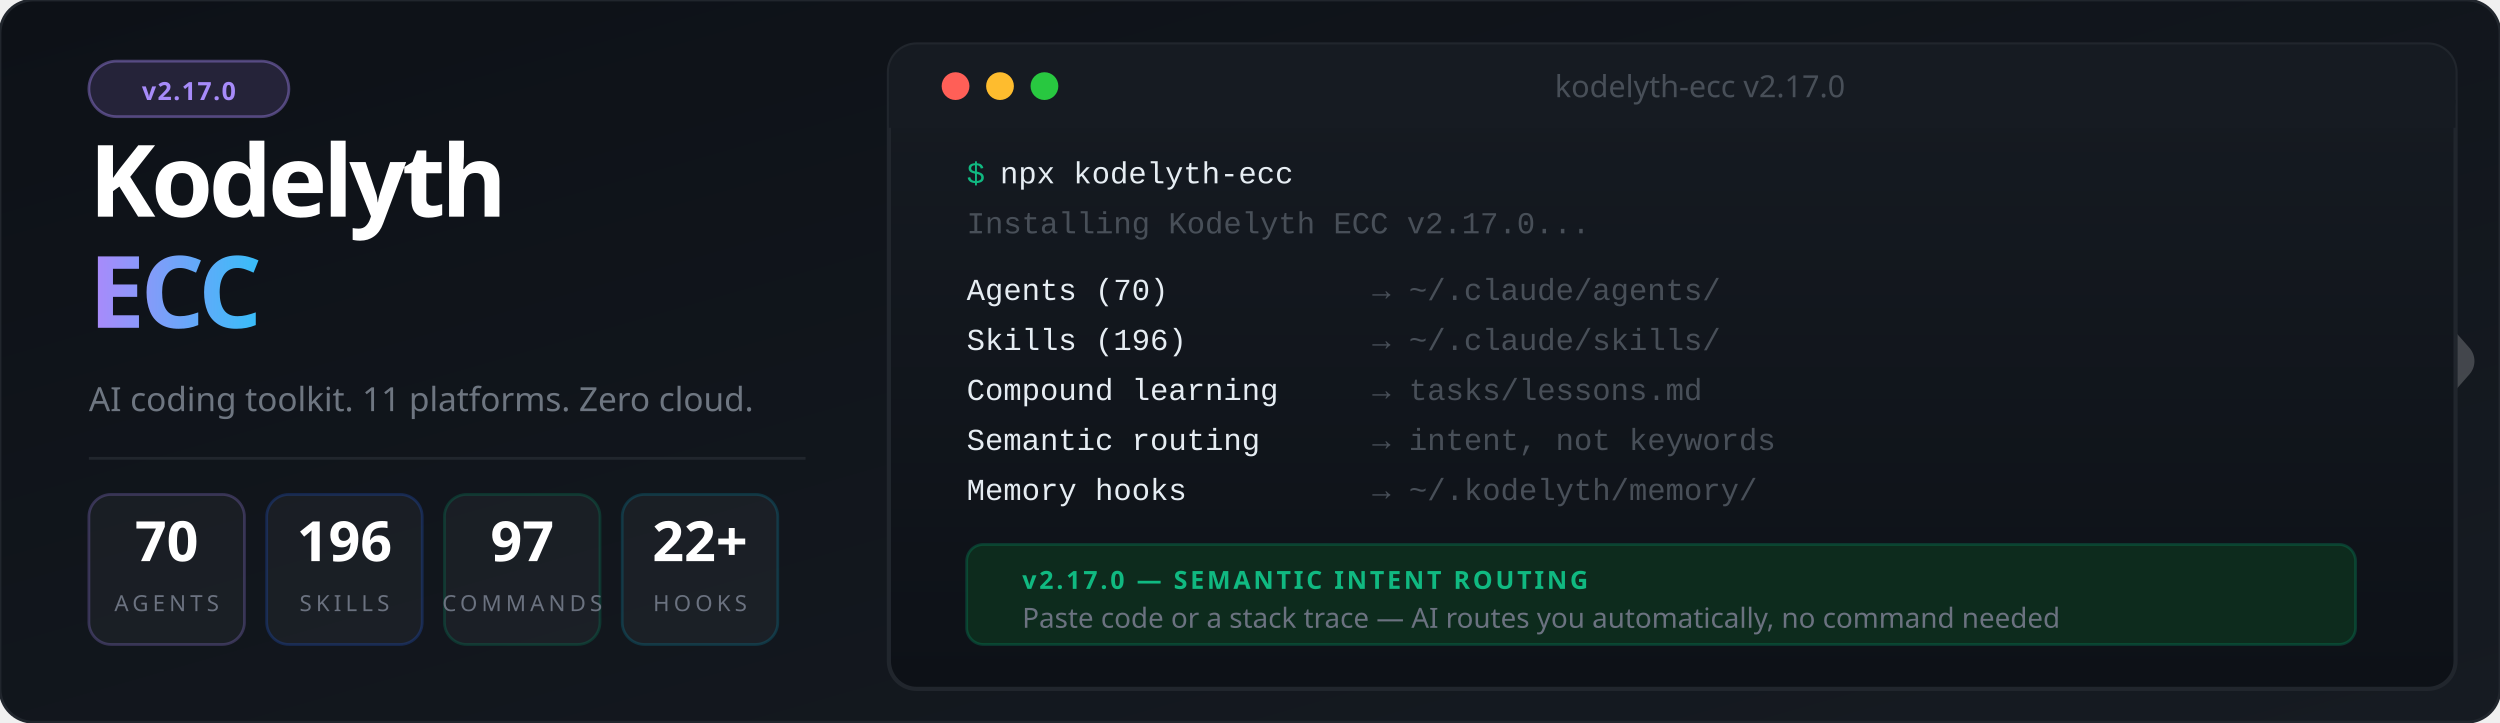
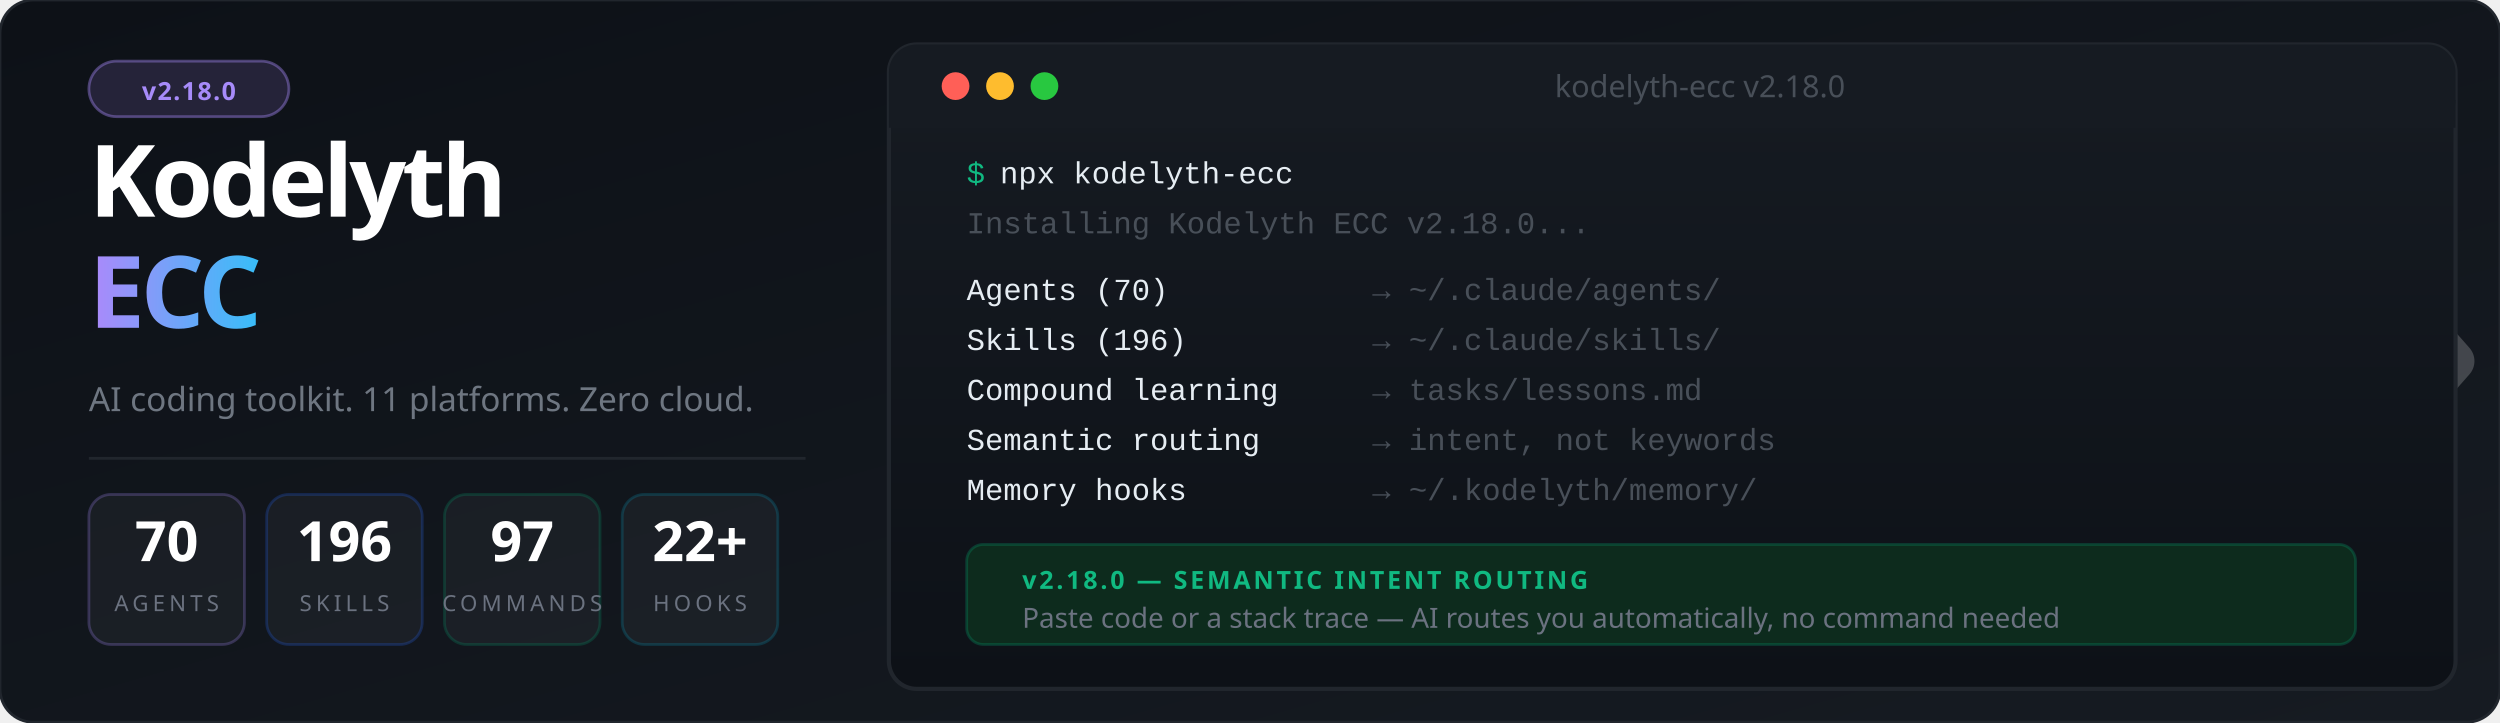
<svg xmlns="http://www.w3.org/2000/svg" viewBox="0 0 900 260" font-family="'Segoe UI', system-ui, -apple-system, sans-serif">
  <defs>
    <linearGradient id="bg" x1="0%" y1="0%" x2="100%" y2="100%">
      <stop offset="0%" style="stop-color:#0d1117" />
      <stop offset="100%" style="stop-color:#161b22" />
    </linearGradient>
    <linearGradient id="accent" x1="0%" y1="0%" x2="100%" y2="0%">
      <stop offset="0%" style="stop-color:#a78bfa" />
      <stop offset="100%" style="stop-color:#38bdf8" />
    </linearGradient>
    <linearGradient id="termGrad" x1="0%" y1="0%" x2="0%" y2="100%">
      <stop offset="0%" style="stop-color:#161b22" />
      <stop offset="100%" style="stop-color:#0d1117" />
    </linearGradient>
    <filter id="glow">
      <feGaussianBlur stdDeviation="3" result="blur" />
      <feMerge>
        <feMergeNode in="blur" />
        <feMergeNode in="SourceGraphic" />
      </feMerge>
    </filter>
  </defs>
  <rect width="900" height="260" fill="url(#bg)" rx="12" />
  <rect width="900" height="260" fill="none" stroke="#21262d" stroke-width="1" rx="12" />
  <g transform="translate(844, 85) scale(0.45)" opacity="0.20">
    <polyline points="-44,4 12,100 -44,196" stroke="#ffffff" stroke-width="10" stroke-linecap="round" stroke-linejoin="round" fill="none" />
    <polyline points="0,0 88,100 0,200" stroke="#ffffff" stroke-width="32" stroke-linecap="round" stroke-linejoin="round" fill="none" />
  </g>
  <rect x="32" y="22" width="72" height="20" rx="10" fill="#a78bfa" fill-opacity="0.15" stroke="#a78bfa" stroke-opacity="0.4" stroke-width="1" />
-   <text x="68" y="36" font-size="9" fill="#a78bfa" text-anchor="middle" font-weight="700" letter-spacing="0.5">v2.17.0</text>
+   <text x="68" y="36" font-size="9" fill="#a78bfa" text-anchor="middle" font-weight="700" letter-spacing="0.5">v2.18.0</text>
  <text x="32" y="78" font-size="36" font-weight="900" letter-spacing="-1.5" fill="#ffffff">Kodelyth</text>
  <text x="32" y="118" font-size="36" font-weight="900" letter-spacing="-1.5" fill="url(#accent)">ECC</text>
  <text x="32" y="148" font-size="12" fill="#6e7681" font-weight="400">AI coding toolkit. 11 platforms. Zero cloud.</text>
  <line x1="32" y1="165" x2="290" y2="165" stroke="#21262d" stroke-width="1" />
  <rect x="32" y="178" width="56" height="54" rx="8" fill="#ffffff" fill-opacity="0.04" stroke="#a78bfa" stroke-opacity="0.25" stroke-width="1" />
  <text x="60" y="202" font-size="20" font-weight="800" fill="#ffffff" text-anchor="middle">70</text>
  <text x="60" y="220" font-size="8" fill="#6b7280" text-anchor="middle" letter-spacing="1.5">AGENTS</text>
  <rect x="96" y="178" width="56" height="54" rx="8" fill="#ffffff" fill-opacity="0.04" stroke="#2563eb" stroke-opacity="0.25" stroke-width="1" />
  <text x="124" y="202" font-size="20" font-weight="800" fill="#ffffff" text-anchor="middle">196</text>
  <text x="124" y="220" font-size="8" fill="#6b7280" text-anchor="middle" letter-spacing="1.5">SKILLS</text>
  <rect x="160" y="178" width="56" height="54" rx="8" fill="#ffffff" fill-opacity="0.04" stroke="#059669" stroke-opacity="0.25" stroke-width="1" />
  <text x="188" y="202" font-size="20" font-weight="800" fill="#ffffff" text-anchor="middle">97</text>
  <text x="188" y="220" font-size="8" fill="#6b7280" text-anchor="middle" letter-spacing="1.5">COMMANDS</text>
  <rect x="224" y="178" width="56" height="54" rx="8" fill="#ffffff" fill-opacity="0.04" stroke="#0891b2" stroke-opacity="0.25" stroke-width="1" />
  <text x="252" y="202" font-size="20" font-weight="800" fill="#ffffff" text-anchor="middle">22+</text>
  <text x="252" y="220" font-size="8" fill="#6b7280" text-anchor="middle" letter-spacing="1.5">HOOKS</text>
  <rect x="320" y="16" width="564" height="232" rx="10" fill="url(#termGrad)" stroke="#21262d" stroke-width="1.5" />
  <rect x="320" y="16" width="564" height="30" rx="10" fill="#161b22" />
  <rect x="320" y="36" width="564" height="10" fill="#161b22" />
  <circle cx="344" cy="31" r="5" fill="#ff5f57" />
  <circle cx="360" cy="31" r="5" fill="#febc2e" />
  <circle cx="376" cy="31" r="5" fill="#28c840" />
-   <text x="612" y="35" font-size="11" fill="#484f58" text-anchor="middle">kodelyth-ecc v2.17.0</text>
+   <text x="612" y="35" font-size="11" fill="#484f58" text-anchor="middle">kodelyth-ecc v2.18.0</text>
  <text x="348" y="66" font-family="'Courier New', Courier, monospace" font-size="11" fill="#10b981">$</text>
  <text x="360" y="66" font-family="'Courier New', Courier, monospace" font-size="11" fill="#e6edf3"> npx kodelyth-ecc</text>
-   <text x="348" y="84" font-family="'Courier New', Courier, monospace" font-size="11" fill="#484f58">Installing Kodelyth ECC v2.17.0...</text>
+   <text x="348" y="84" font-family="'Courier New', Courier, monospace" font-size="11" fill="#484f58">Installing Kodelyth ECC v2.18.0...</text>
  <text x="348" y="108" font-family="'Courier New', Courier, monospace" font-size="11" fill="#e6edf3"> Agents (70)         </text>
  <text x="494" y="108" font-family="'Courier New', Courier, monospace" font-size="11" fill="#484f58">→ ~/.claude/agents/</text>
  <text x="348" y="126" font-family="'Courier New', Courier, monospace" font-size="11" fill="#e6edf3"> Skills (196)        </text>
  <text x="494" y="126" font-family="'Courier New', Courier, monospace" font-size="11" fill="#484f58">→ ~/.claude/skills/</text>
  <text x="348" y="144" font-family="'Courier New', Courier, monospace" font-size="11" fill="#e6edf3"> Compound learning   </text>
  <text x="494" y="144" font-family="'Courier New', Courier, monospace" font-size="11" fill="#484f58">→ tasks/lessons.md</text>
  <text x="348" y="162" font-family="'Courier New', Courier, monospace" font-size="11" fill="#e6edf3"> Semantic routing    </text>
  <text x="494" y="162" font-family="'Courier New', Courier, monospace" font-size="11" fill="#484f58">→ intent, not keywords</text>
  <text x="348" y="180" font-family="'Courier New', Courier, monospace" font-size="11" fill="#e6edf3"> Memory hooks        </text>
  <text x="494" y="180" font-family="'Courier New', Courier, monospace" font-size="11" fill="#484f58">→ ~/.kodelyth/memory/</text>
  <rect x="348" y="196" width="500" height="36" rx="6" fill="#0d2b1d" stroke="#059669" stroke-opacity="0.3" stroke-width="1" />
-   <text x="368" y="212" font-size="9" font-weight="700" fill="#10b981" letter-spacing="1">v2.17.0 — SEMANTIC INTENT ROUTING</text>
+   <text x="368" y="212" font-size="9" font-weight="700" fill="#10b981" letter-spacing="1">v2.18.0 — SEMANTIC INTENT ROUTING</text>
  <text x="368" y="226" font-size="10" fill="#6b7280">Paste code or a stack trace — AI routes you automatically, no command needed</text>
</svg>
